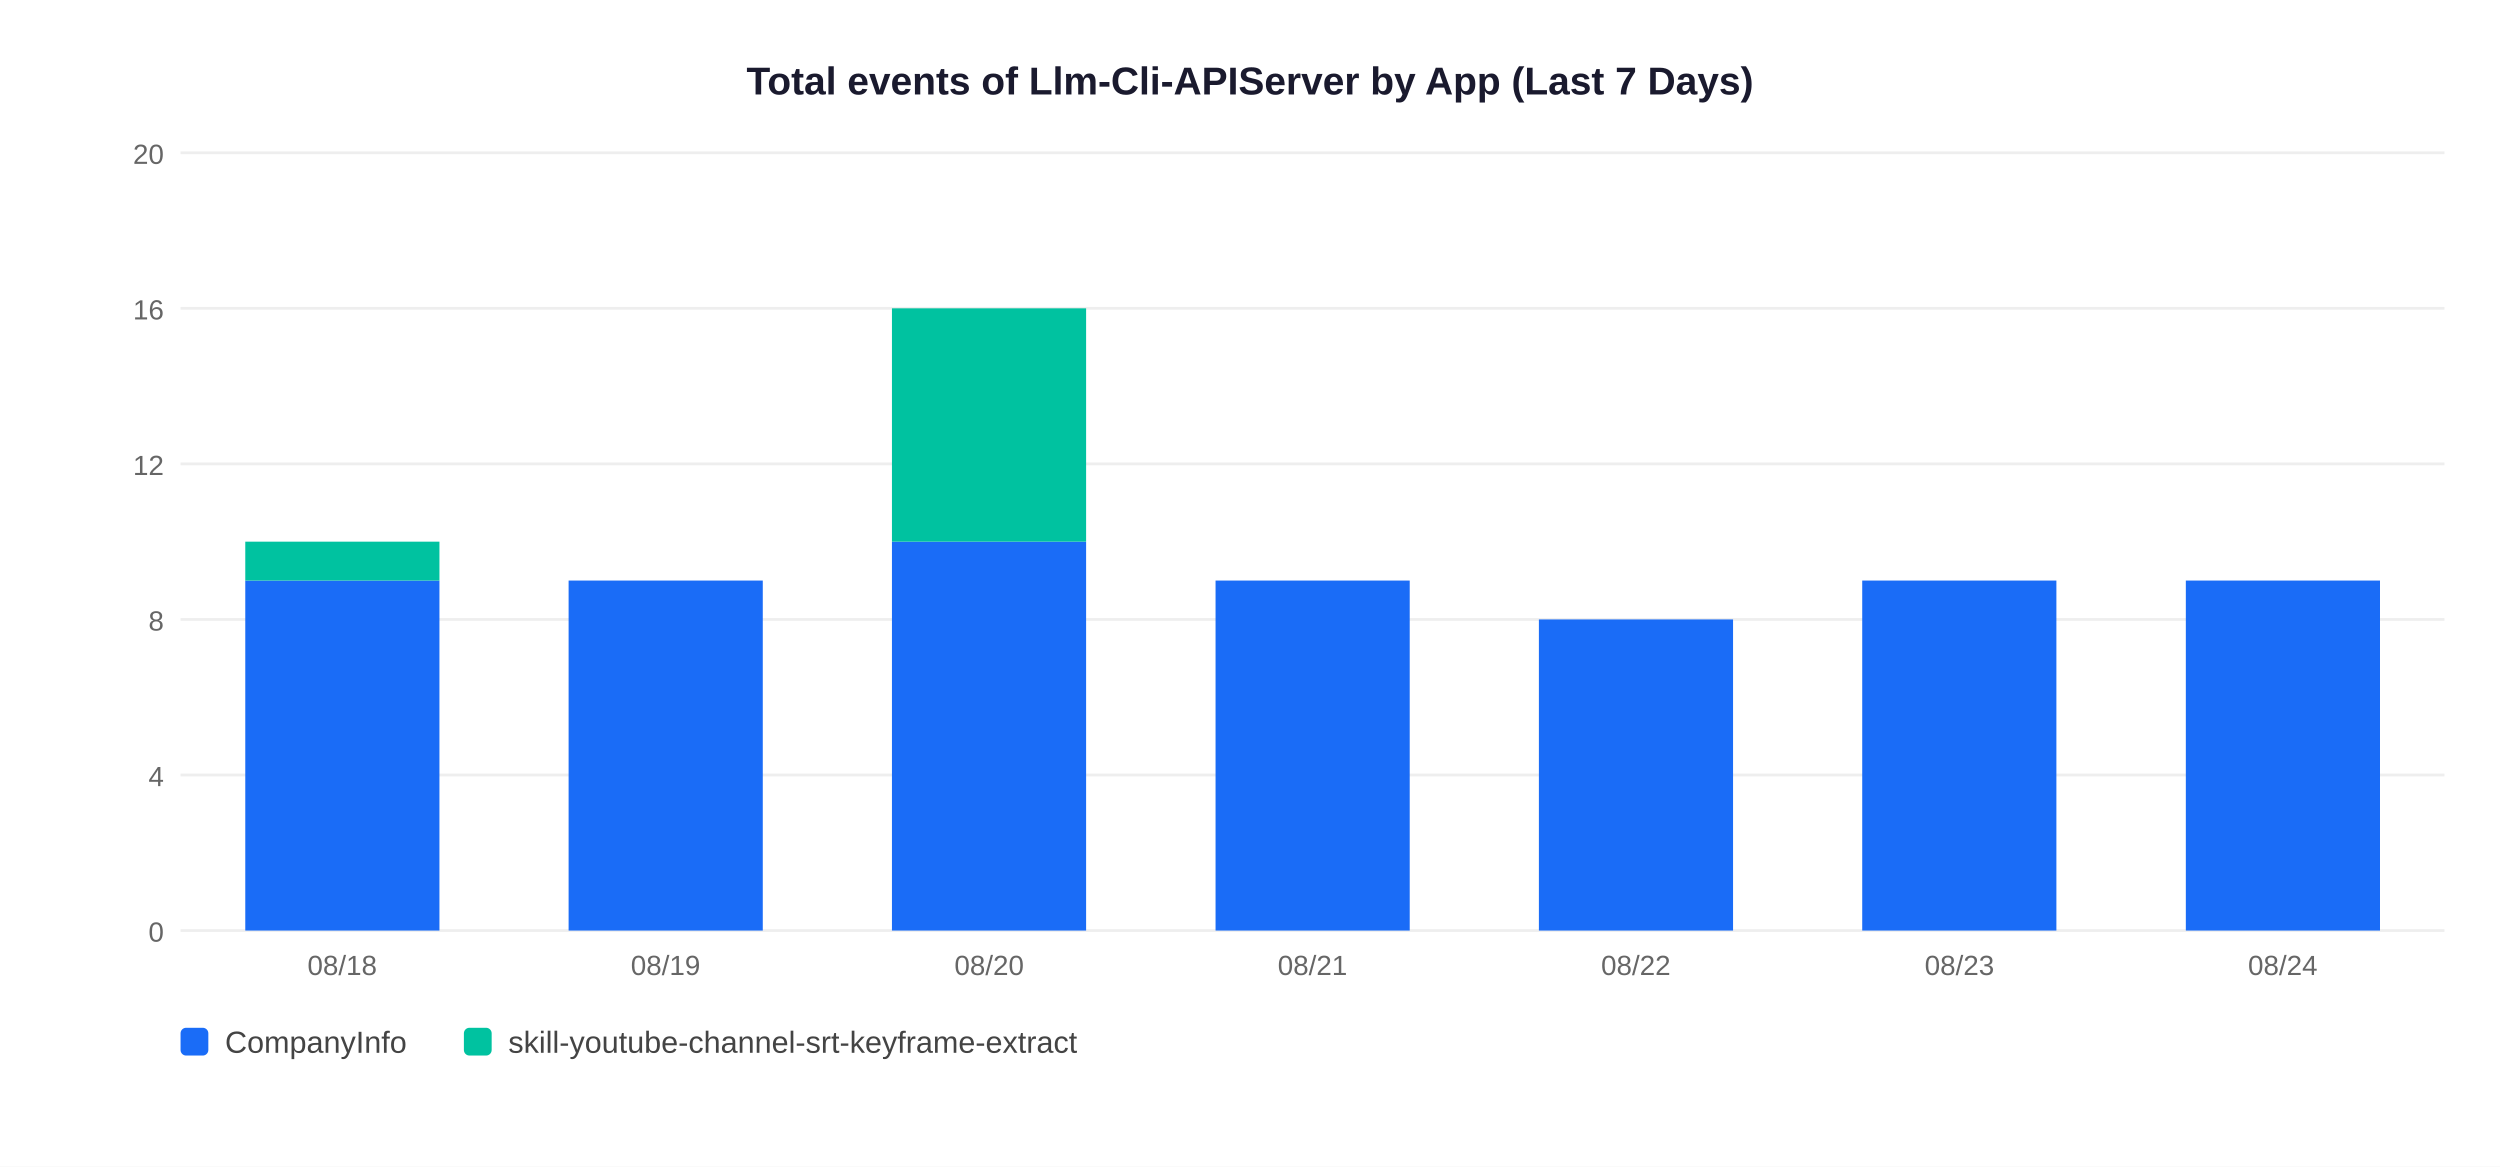
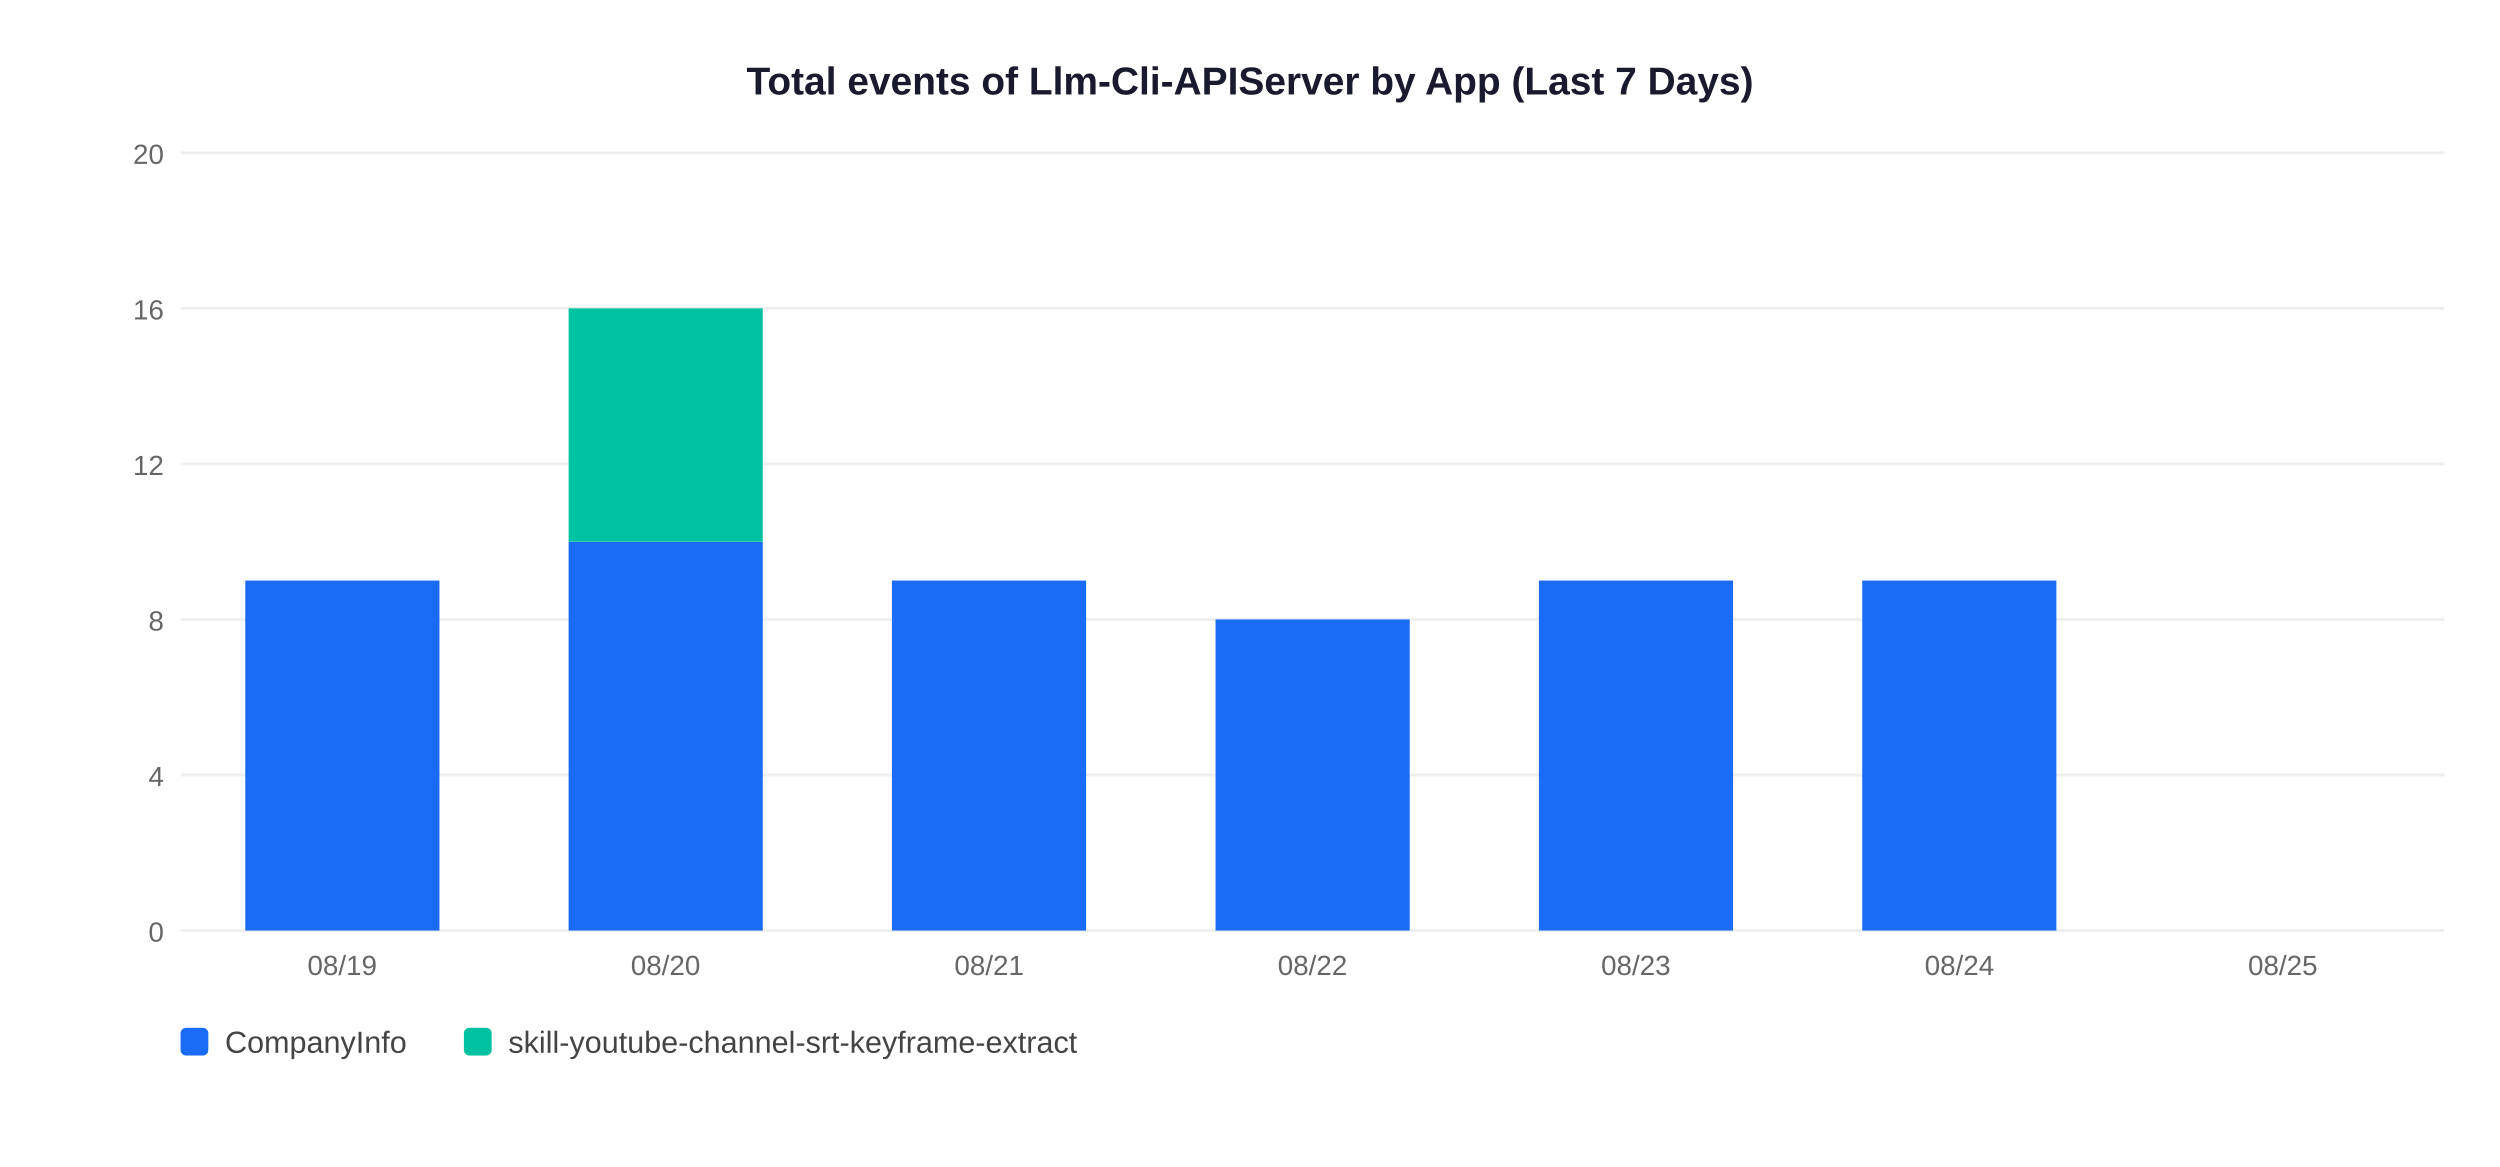
<svg xmlns="http://www.w3.org/2000/svg" width="900" height="420">
  <rect width="900" height="420" fill="white" />
  <text x="450" y="34" text-anchor="middle" font-size="14" font-weight="bold" font-family="Arial,sans-serif" fill="#1a1a2e">Total events of Llm-Cli-APIServer by App (Last 7 Days)</text>
  <line x1="65" y1="335" x2="880" y2="335" stroke="#EEEEEE" stroke-width="1" />
  <text x="59" y="339" text-anchor="end" font-size="10" font-family="Arial,sans-serif" fill="#666">0</text>
  <line x1="65" y1="279" x2="880" y2="279" stroke="#EEEEEE" stroke-width="1" />
  <text x="59" y="283" text-anchor="end" font-size="10" font-family="Arial,sans-serif" fill="#666">4</text>
  <line x1="65" y1="223" x2="880" y2="223" stroke="#EEEEEE" stroke-width="1" />
  <text x="59" y="227" text-anchor="end" font-size="10" font-family="Arial,sans-serif" fill="#666">8</text>
  <line x1="65" y1="167" x2="880" y2="167" stroke="#EEEEEE" stroke-width="1" />
  <text x="59" y="171" text-anchor="end" font-size="10" font-family="Arial,sans-serif" fill="#666">12</text>
  <line x1="65" y1="111" x2="880" y2="111" stroke="#EEEEEE" stroke-width="1" />
  <text x="59" y="115" text-anchor="end" font-size="10" font-family="Arial,sans-serif" fill="#666">16</text>
  <line x1="65" y1="55" x2="880" y2="55" stroke="#EEEEEE" stroke-width="1" />
  <text x="59" y="59" text-anchor="end" font-size="10" font-family="Arial,sans-serif" fill="#666">20</text>
  <rect x="88.3" y="209.0" width="69.9" height="126.0" fill="#1A6CF7" />
-   <rect x="88.3" y="195.0" width="69.9" height="14.0" fill="#00C2A0" />
-   <text x="123.2" y="351" text-anchor="middle" font-size="10" font-family="Arial,sans-serif" fill="#666">08/18</text>
-   <rect x="204.7" y="209.0" width="69.9" height="126.0" fill="#1A6CF7" />
-   <text x="239.6" y="351" text-anchor="middle" font-size="10" font-family="Arial,sans-serif" fill="#666">08/19</text>
-   <rect x="321.1" y="195.0" width="69.9" height="140.0" fill="#1A6CF7" />
-   <rect x="321.1" y="111.0" width="69.9" height="84.0" fill="#00C2A0" />
-   <text x="356.1" y="351" text-anchor="middle" font-size="10" font-family="Arial,sans-serif" fill="#666">08/20</text>
-   <rect x="437.6" y="209.0" width="69.9" height="126.0" fill="#1A6CF7" />
-   <text x="472.5" y="351" text-anchor="middle" font-size="10" font-family="Arial,sans-serif" fill="#666">08/21</text>
-   <rect x="554.0" y="223.0" width="69.9" height="112.0" fill="#1A6CF7" />
-   <text x="588.9" y="351" text-anchor="middle" font-size="10" font-family="Arial,sans-serif" fill="#666">08/22</text>
+   <text x="123.2" y="351" text-anchor="middle" font-size="10" font-family="Arial,sans-serif" fill="#666">08/19</text>
+   <rect x="204.7" y="195.0" width="69.9" height="140.0" fill="#1A6CF7" />
+   <rect x="204.7" y="111.0" width="69.9" height="84.0" fill="#00C2A0" />
+   <text x="239.6" y="351" text-anchor="middle" font-size="10" font-family="Arial,sans-serif" fill="#666">08/20</text>
+   <rect x="321.1" y="209.0" width="69.9" height="126.0" fill="#1A6CF7" />
+   <text x="356.1" y="351" text-anchor="middle" font-size="10" font-family="Arial,sans-serif" fill="#666">08/21</text>
+   <rect x="437.6" y="223.0" width="69.9" height="112.0" fill="#1A6CF7" />
+   <text x="472.5" y="351" text-anchor="middle" font-size="10" font-family="Arial,sans-serif" fill="#666">08/22</text>
+   <rect x="554.0" y="209.0" width="69.9" height="126.0" fill="#1A6CF7" />
+   <text x="588.9" y="351" text-anchor="middle" font-size="10" font-family="Arial,sans-serif" fill="#666">08/23</text>
  <rect x="670.4" y="209.0" width="69.9" height="126.0" fill="#1A6CF7" />
-   <text x="705.4" y="351" text-anchor="middle" font-size="10" font-family="Arial,sans-serif" fill="#666">08/23</text>
-   <rect x="786.9" y="209.0" width="69.9" height="126.0" fill="#1A6CF7" />
-   <text x="821.8" y="351" text-anchor="middle" font-size="10" font-family="Arial,sans-serif" fill="#666">08/24</text>
+   <text x="705.4" y="351" text-anchor="middle" font-size="10" font-family="Arial,sans-serif" fill="#666">08/24</text>
+   <text x="821.8" y="351" text-anchor="middle" font-size="10" font-family="Arial,sans-serif" fill="#666">08/25</text>
  <rect x="65" y="370" width="10" height="10" rx="2" fill="#1A6CF7" />
  <text x="81" y="379" font-size="11" font-family="Arial,sans-serif" fill="#444">CompanyInfo</text>
  <rect x="167" y="370" width="10" height="10" rx="2" fill="#00C2A0" />
  <text x="183" y="379" font-size="11" font-family="Arial,sans-serif" fill="#444">skill-youtube-channel-srt-keyframe-extract</text>
</svg>
